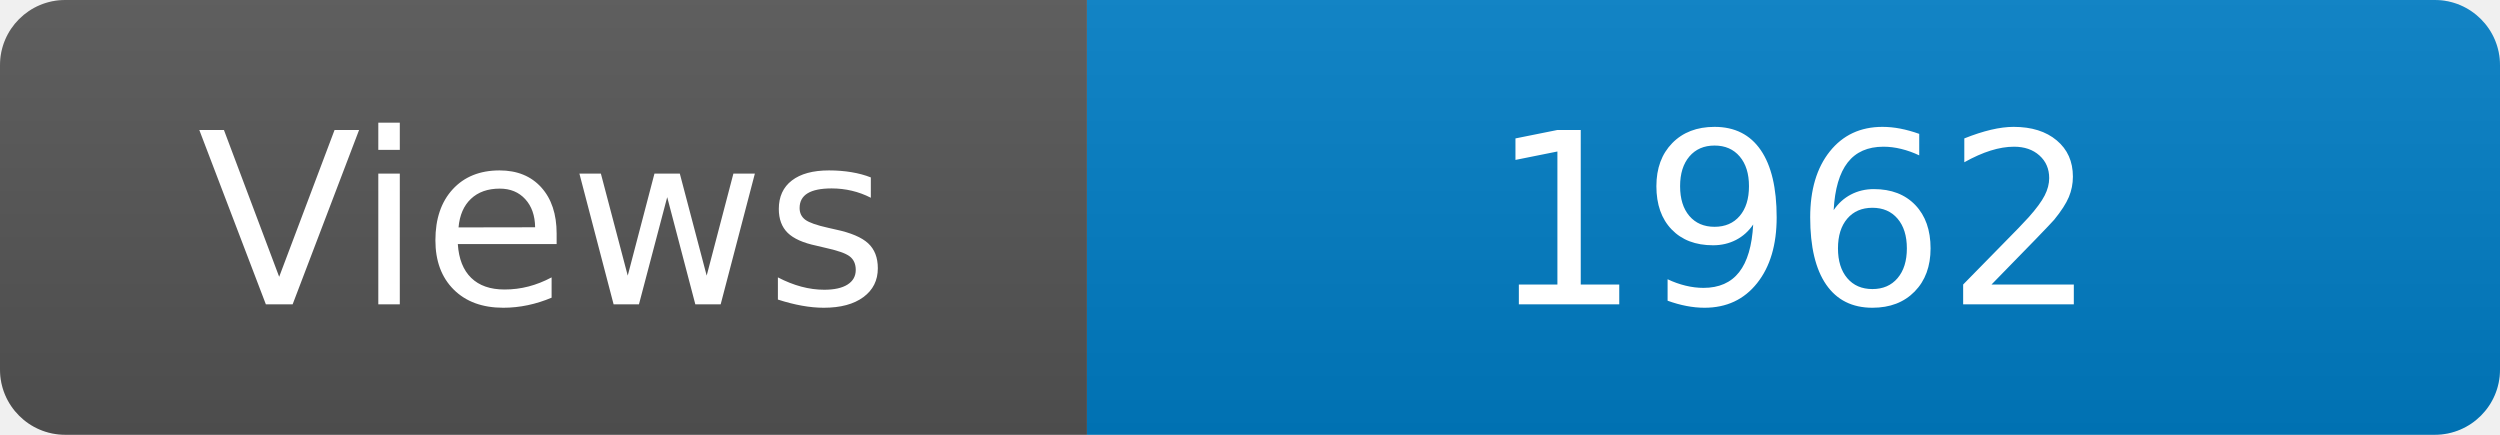
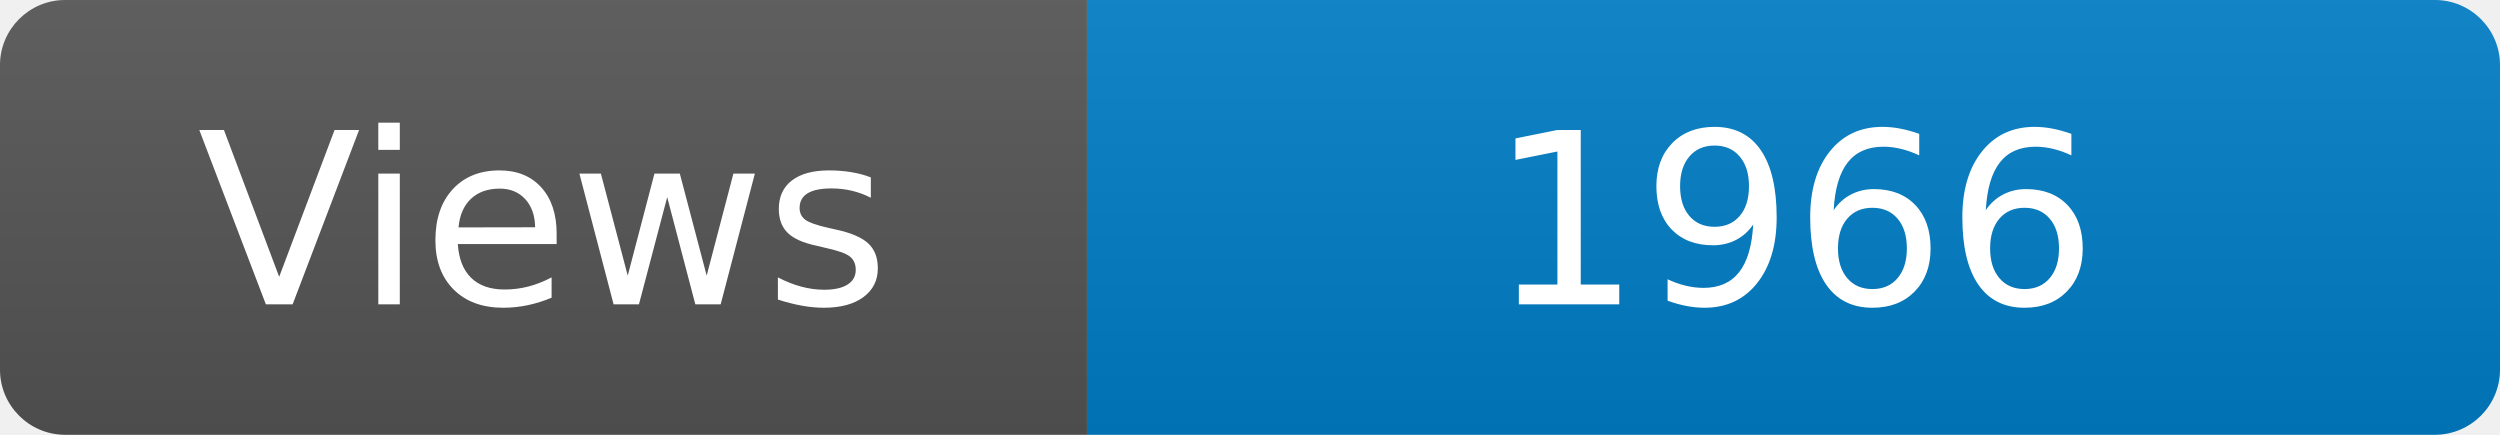
<svg xmlns="http://www.w3.org/2000/svg" width="115" height="20" role="img" aria-label="Maintained?: yes">
  <linearGradient id="s" x2="0" y2="100%">
    <stop offset="0" stop-color="#bbb" stop-opacity=".1" />
    <stop offset="1" stop-opacity=".1" />
  </linearGradient>
  <clipPath id="r">
    <rect width="115" height="20" rx="3" fill="#fff" />
  </clipPath>
  <g clip-path="url(#r)">
    <rect width="50" height="20" fill="#555" />
    <rect x="50" width="160" height="20" fill="#007ec6" />
    <rect width="115" height="20" fill="url(#s)" />
  </g>
  <g fill="#fff" text-anchor="middle" font-family="Verdana,Geneva,DejaVu Sans,sans-serif" font-size="110">
    <text x="250" y="140" transform="scale(.1)" fill="#fff">Views</text>
-     <text x="825" y="140" transform="scale(.1)" fill="#fff">1962</text>
+     <text x="825" y="140" transform="scale(.1)" fill="#fff">1966</text>
  </g>
</svg>
